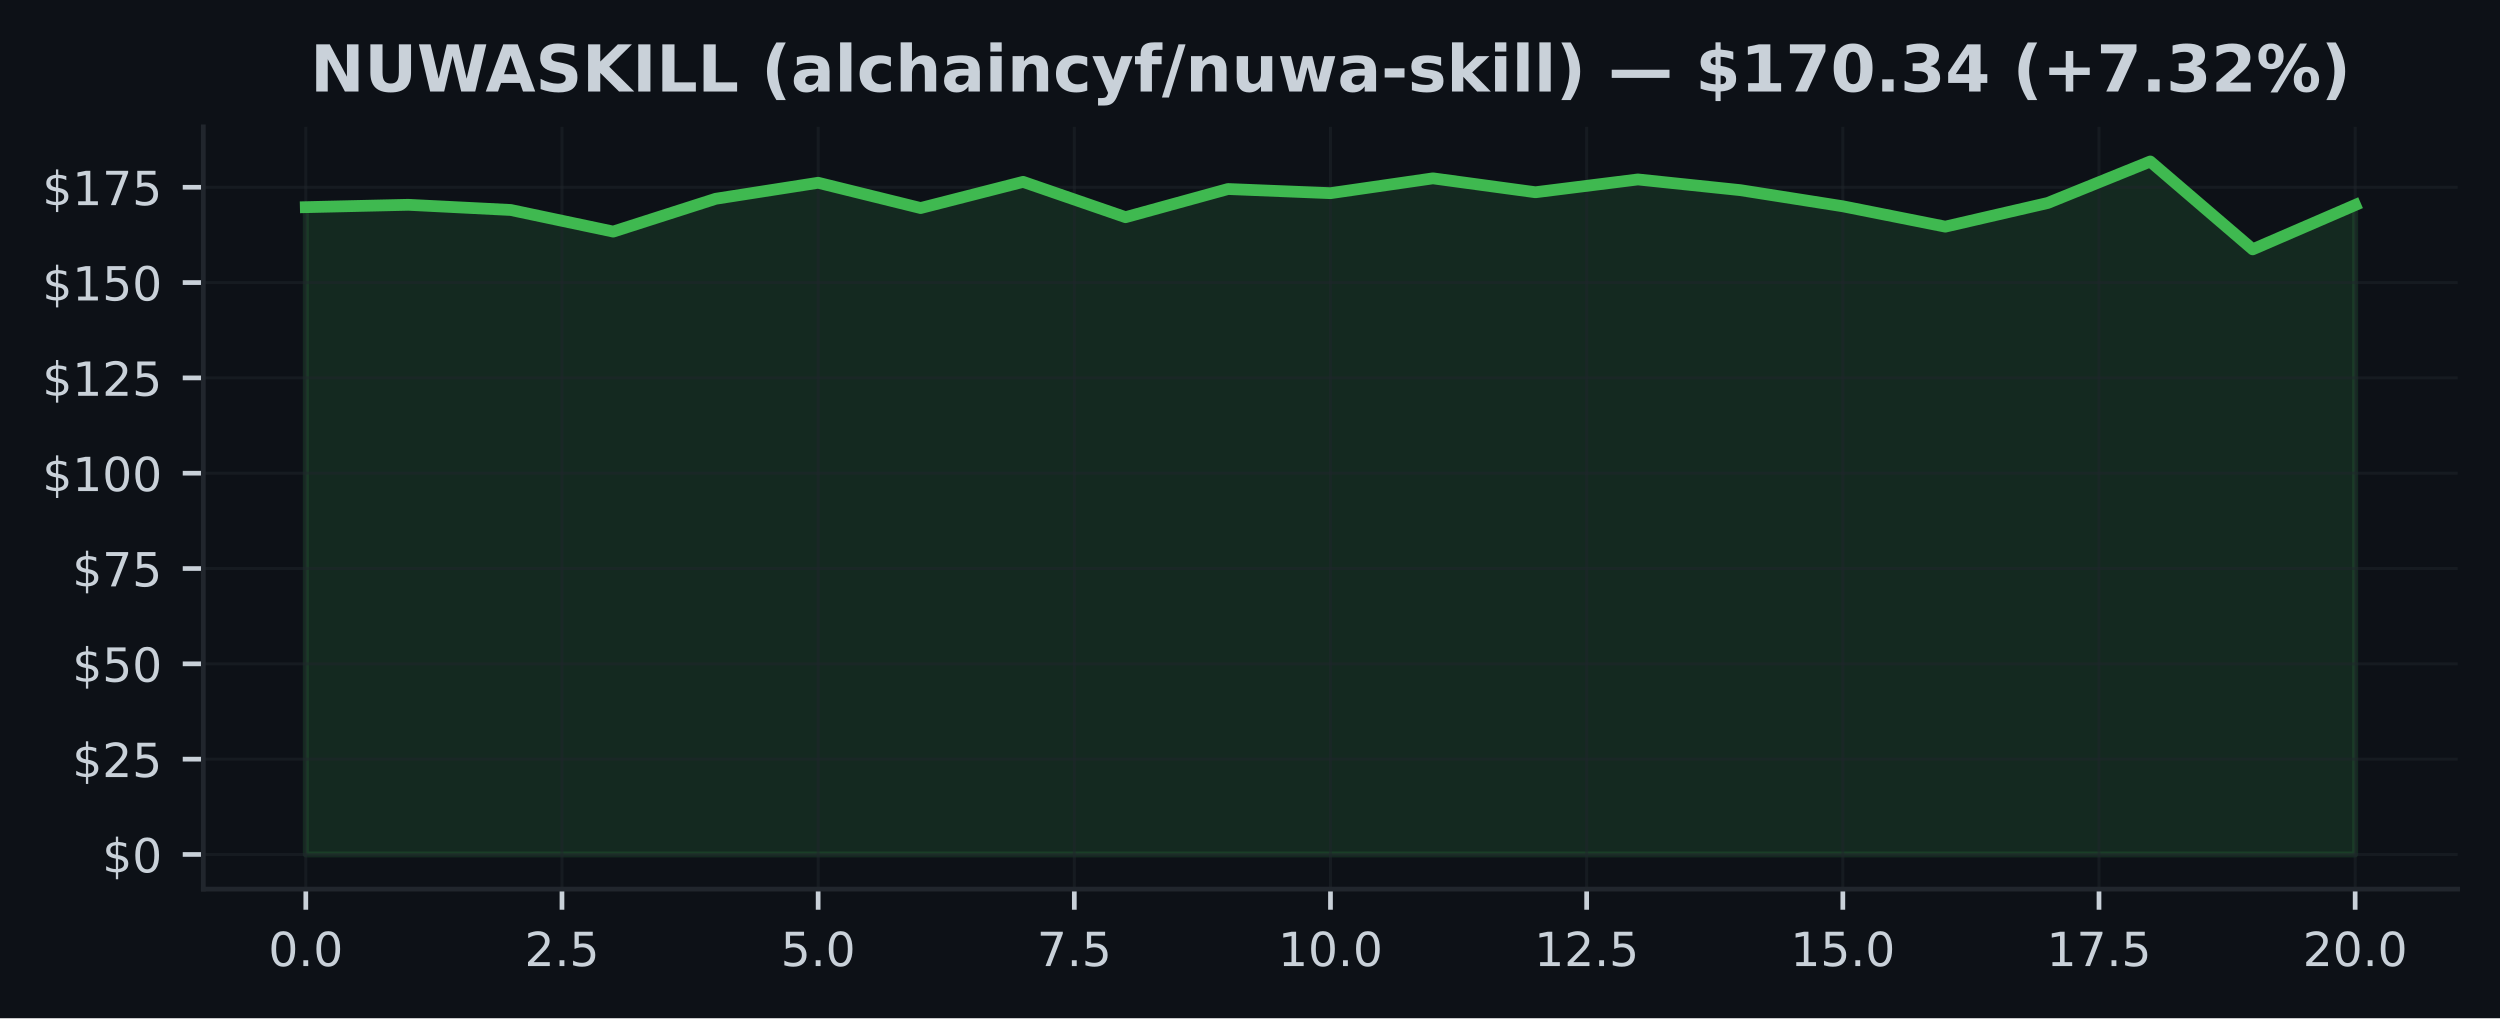
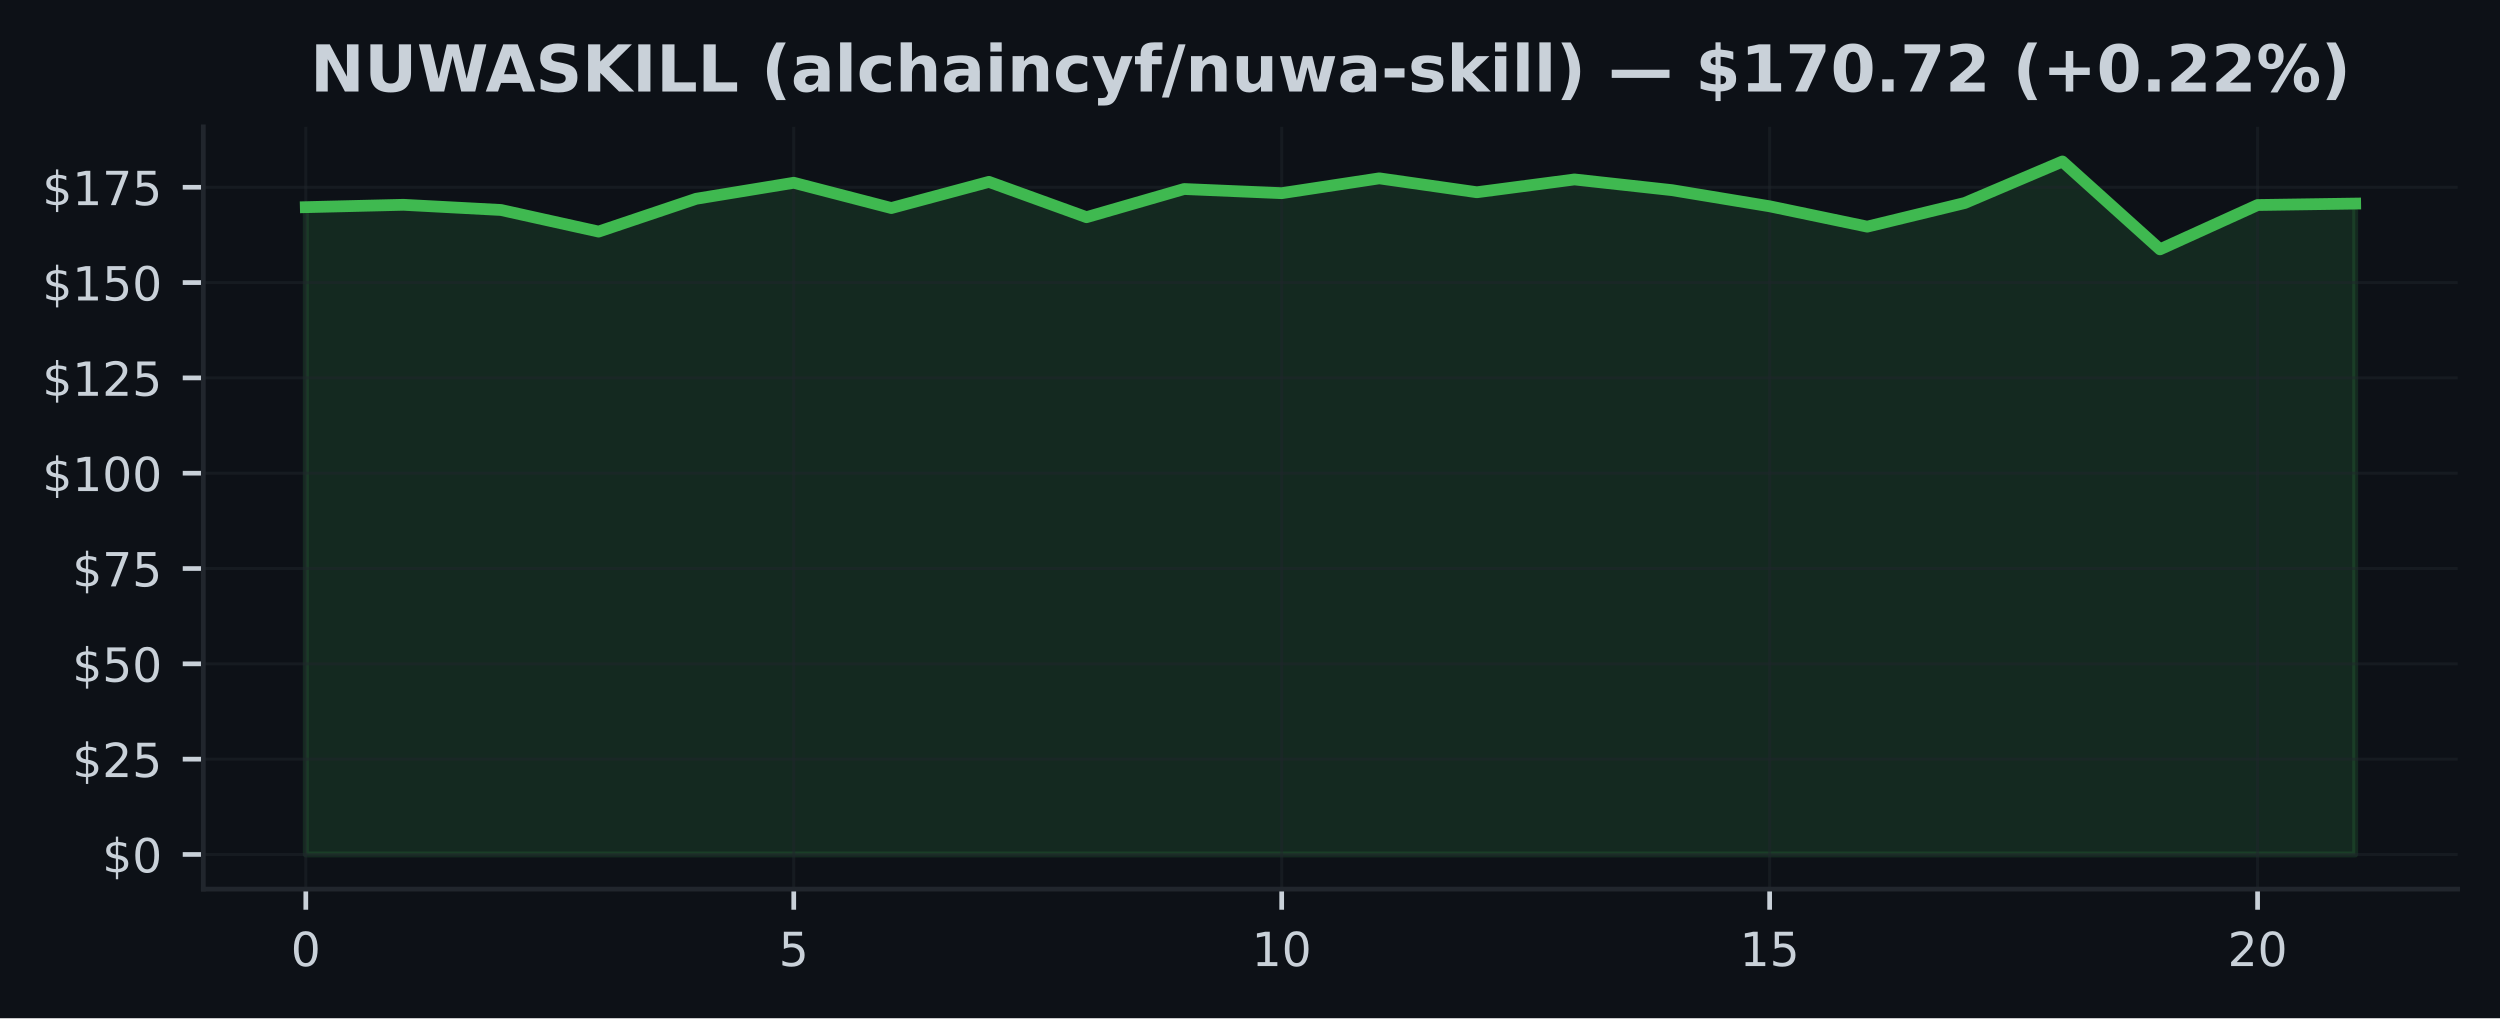
<svg xmlns="http://www.w3.org/2000/svg" xmlns:xlink="http://www.w3.org/1999/xlink" width="424.91pt" height="173.061pt" viewBox="0 0 424.91 173.061" version="1.1">
  <defs>
    <style type="text/css">*{stroke-linejoin: round; stroke-linecap: butt}</style>
  </defs>
  <g id="figure_1">
    <g id="patch_1">
      <path d="M 0 173.061  L 424.91 173.061  L 424.91 0  L 0 0  z " style="fill: #0d1117" />
    </g>
    <g id="axes_1">
      <g id="patch_2">
        <path d="M 34.56 151.118  L 417.71 151.118  L 417.71 21.558  L 34.56 21.558  z " style="fill: #0d1117" />
      </g>
      <g id="FillBetweenPolyCollection_1">
        <defs>
-           <path id="mfe681a4e62" d="M 51.976 -27.832  L 51.976 -137.85  L 69.392 -138.252  L 86.808 -137.371  L 104.224 -133.697  L 121.64 -139.276  L 139.055 -141.998  L 156.471 -137.701  L 173.887 -142.153  L 191.303 -136.146  L 208.719 -140.935  L 226.135 -140.228  L 243.551 -142.749  L 260.967 -140.384  L 278.383 -142.561  L 295.799 -140.74  L 313.215 -137.999  L 330.63 -134.539  L 348.046 -138.563  L 365.462 -145.613  L 382.878 -130.683  L 400.294 -138.213  L 400.294 -27.832  L 400.294 -27.832  L 382.878 -27.832  L 365.462 -27.832  L 348.046 -27.832  L 330.63 -27.832  L 313.215 -27.832  L 295.799 -27.832  L 278.383 -27.832  L 260.967 -27.832  L 243.551 -27.832  L 226.135 -27.832  L 208.719 -27.832  L 191.303 -27.832  L 173.887 -27.832  L 156.471 -27.832  L 139.055 -27.832  L 121.64 -27.832  L 104.224 -27.832  L 86.808 -27.832  L 69.392 -27.832  L 51.976 -27.832  z " style="stroke: #3fb950; stroke-opacity: 0.15" />
+           <path id="m3f42498bc5" d="M 51.976 -27.832  L 51.976 -137.85  L 68.562 -138.252  L 85.149 -137.371  L 101.736 -133.697  L 118.322 -139.276  L 134.909 -141.998  L 151.495 -137.701  L 168.082 -142.153  L 184.669 -136.146  L 201.255 -140.935  L 217.842 -140.228  L 234.428 -142.749  L 251.015 -140.384  L 267.601 -142.561  L 284.188 -140.74  L 300.775 -137.999  L 317.361 -134.539  L 333.948 -138.563  L 350.534 -145.613  L 367.121 -130.683  L 383.708 -138.213  L 400.294 -138.459  L 400.294 -27.832  L 400.294 -27.832  L 383.708 -27.832  L 367.121 -27.832  L 350.534 -27.832  L 333.948 -27.832  L 317.361 -27.832  L 300.775 -27.832  L 284.188 -27.832  L 267.601 -27.832  L 251.015 -27.832  L 234.428 -27.832  L 217.842 -27.832  L 201.255 -27.832  L 184.669 -27.832  L 168.082 -27.832  L 151.495 -27.832  L 134.909 -27.832  L 118.322 -27.832  L 101.736 -27.832  L 85.149 -27.832  L 68.562 -27.832  L 51.976 -27.832  z " style="stroke: #3fb950; stroke-opacity: 0.15" />
        </defs>
-         <g clip-path="url(#p0f823320bb)">
-           <use xlink:href="#mfe681a4e62" x="0" y="173.061" style="fill: #3fb950; fill-opacity: 0.15; stroke: #3fb950; stroke-opacity: 0.15" />
+         <g clip-path="url(#p417430c297)">
+           <use xlink:href="#m3f42498bc5" x="0" y="173.061" style="fill: #3fb950; fill-opacity: 0.15; stroke: #3fb950; stroke-opacity: 0.15" />
        </g>
      </g>
      <g id="matplotlib.axis_1">
        <g id="xtick_1">
          <g id="line2d_1">
-             <path d="M 51.976 151.118  L 51.976 21.558  " clip-path="url(#p0f823320bb)" style="fill: none; stroke: #21262d; stroke-opacity: 0.5; stroke-width: 0.5; stroke-linecap: square" />
+             <path d="M 51.976 151.118  L 51.976 21.558  " clip-path="url(#p417430c297)" style="fill: none; stroke: #21262d; stroke-opacity: 0.5; stroke-width: 0.5; stroke-linecap: square" />
          </g>
          <g id="line2d_2">
            <defs>
-               <path id="m7cbea87f95" d="M 0 0  L 0 3.5  " style="stroke: #c9d1d9; stroke-width: 0.8" />
+               <path id="md07ce20fad" d="M 0 0  L 0 3.5  " style="stroke: #c9d1d9; stroke-width: 0.8" />
            </defs>
            <g>
-               <use xlink:href="#m7cbea87f95" x="51.976" y="151.118" style="fill: #c9d1d9; stroke: #c9d1d9; stroke-width: 0.8" />
+               <use xlink:href="#md07ce20fad" x="51.976" y="151.118" style="fill: #c9d1d9; stroke: #c9d1d9; stroke-width: 0.8" />
            </g>
          </g>
          <g id="text_1">
-             <g style="fill: #c9d1d9" transform="translate(45.61466 164.197) scale(0.08 -0.08)">
+             <g style="fill: #c9d1d9" transform="translate(49.43091 164.197) scale(0.08 -0.08)">
              <defs>
                <path id="DejaVuSans-30" d="M 2034 4250  Q 1547 4250 1301 3770  Q 1056 3291 1056 2328  Q 1056 1369 1301 889  Q 1547 409 2034 409  Q 2525 409 2770 889  Q 3016 1369 3016 2328  Q 3016 3291 2770 3770  Q 2525 4250 2034 4250  z M 2034 4750  Q 2819 4750 3233 4129  Q 3647 3509 3647 2328  Q 3647 1150 3233 529  Q 2819 -91 2034 -91  Q 1250 -91 836 529  Q 422 1150 422 2328  Q 422 3509 836 4129  Q 1250 4750 2034 4750  z " transform="scale(0.015625)" />
-                 <path id="DejaVuSans-2e" d="M 684 794  L 1344 794  L 1344 0  L 684 0  L 684 794  z " transform="scale(0.015625)" />
              </defs>
              <use xlink:href="#DejaVuSans-30" />
-               <use xlink:href="#DejaVuSans-2e" transform="translate(63.62305 0)" />
-               <use xlink:href="#DejaVuSans-30" transform="translate(95.41016 0)" />
            </g>
          </g>
        </g>
        <g id="xtick_2">
          <g id="line2d_3">
-             <path d="M 95.516 151.118  L 95.516 21.558  " clip-path="url(#p0f823320bb)" style="fill: none; stroke: #21262d; stroke-opacity: 0.5; stroke-width: 0.5; stroke-linecap: square" />
+             <path d="M 134.909 151.118  L 134.909 21.558  " clip-path="url(#p417430c297)" style="fill: none; stroke: #21262d; stroke-opacity: 0.5; stroke-width: 0.5; stroke-linecap: square" />
          </g>
          <g id="line2d_4">
            <g>
-               <use xlink:href="#m7cbea87f95" x="95.516" y="151.118" style="fill: #c9d1d9; stroke: #c9d1d9; stroke-width: 0.8" />
+               <use xlink:href="#md07ce20fad" x="134.909" y="151.118" style="fill: #c9d1d9; stroke: #c9d1d9; stroke-width: 0.8" />
            </g>
          </g>
          <g id="text_2">
-             <g style="fill: #c9d1d9" transform="translate(89.15443 164.197) scale(0.08 -0.08)">
-               <defs>
-                 <path id="DejaVuSans-32" d="M 1228 531  L 3431 531  L 3431 0  L 469 0  L 469 531  Q 828 903 1448 1529  Q 2069 2156 2228 2338  Q 2531 2678 2651 2914  Q 2772 3150 2772 3378  Q 2772 3750 2511 3984  Q 2250 4219 1831 4219  Q 1534 4219 1204 4116  Q 875 4013 500 3803  L 500 4441  Q 881 4594 1212 4672  Q 1544 4750 1819 4750  Q 2544 4750 2975 4387  Q 3406 4025 3406 3419  Q 3406 3131 3298 2873  Q 3191 2616 2906 2266  Q 2828 2175 2409 1742  Q 1991 1309 1228 531  z " transform="scale(0.015625)" />
+             <g style="fill: #c9d1d9" transform="translate(132.3638 164.197) scale(0.08 -0.08)">
+               <defs>
                <path id="DejaVuSans-35" d="M 691 4666  L 3169 4666  L 3169 4134  L 1269 4134  L 1269 2991  Q 1406 3038 1543 3061  Q 1681 3084 1819 3084  Q 2600 3084 3056 2656  Q 3513 2228 3513 1497  Q 3513 744 3044 326  Q 2575 -91 1722 -91  Q 1428 -91 1123 -41  Q 819 9 494 109  L 494 744  Q 775 591 1075 516  Q 1375 441 1709 441  Q 2250 441 2565 725  Q 2881 1009 2881 1497  Q 2881 1984 2565 2268  Q 2250 2553 1709 2553  Q 1456 2553 1204 2497  Q 953 2441 691 2322  L 691 4666  z " transform="scale(0.015625)" />
              </defs>
-               <use xlink:href="#DejaVuSans-32" />
-               <use xlink:href="#DejaVuSans-2e" transform="translate(63.62305 0)" />
-               <use xlink:href="#DejaVuSans-35" transform="translate(95.41016 0)" />
+               <use xlink:href="#DejaVuSans-35" />
            </g>
          </g>
        </g>
        <g id="xtick_3">
          <g id="line2d_5">
-             <path d="M 139.055 151.118  L 139.055 21.558  " clip-path="url(#p0f823320bb)" style="fill: none; stroke: #21262d; stroke-opacity: 0.5; stroke-width: 0.5; stroke-linecap: square" />
+             <path d="M 217.842 151.118  L 217.842 21.558  " clip-path="url(#p417430c297)" style="fill: none; stroke: #21262d; stroke-opacity: 0.5; stroke-width: 0.5; stroke-linecap: square" />
          </g>
          <g id="line2d_6">
            <g>
-               <use xlink:href="#m7cbea87f95" x="139.055" y="151.118" style="fill: #c9d1d9; stroke: #c9d1d9; stroke-width: 0.8" />
+               <use xlink:href="#md07ce20fad" x="217.842" y="151.118" style="fill: #c9d1d9; stroke: #c9d1d9; stroke-width: 0.8" />
            </g>
          </g>
          <g id="text_3">
-             <g style="fill: #c9d1d9" transform="translate(132.6942 164.197) scale(0.08 -0.08)">
-               <use xlink:href="#DejaVuSans-35" />
-               <use xlink:href="#DejaVuSans-2e" transform="translate(63.62305 0)" />
-               <use xlink:href="#DejaVuSans-30" transform="translate(95.41016 0)" />
+             <g style="fill: #c9d1d9" transform="translate(212.7517 164.197) scale(0.08 -0.08)">
+               <defs>
+                 <path id="DejaVuSans-31" d="M 794 531  L 1825 531  L 1825 4091  L 703 3866  L 703 4441  L 1819 4666  L 2450 4666  L 2450 531  L 3481 531  L 3481 0  L 794 0  L 794 531  z " transform="scale(0.015625)" />
+               </defs>
+               <use xlink:href="#DejaVuSans-31" />
+               <use xlink:href="#DejaVuSans-30" transform="translate(63.62305 0)" />
            </g>
          </g>
        </g>
        <g id="xtick_4">
          <g id="line2d_7">
-             <path d="M 182.595 151.118  L 182.595 21.558  " clip-path="url(#p0f823320bb)" style="fill: none; stroke: #21262d; stroke-opacity: 0.5; stroke-width: 0.5; stroke-linecap: square" />
+             <path d="M 300.775 151.118  L 300.775 21.558  " clip-path="url(#p417430c297)" style="fill: none; stroke: #21262d; stroke-opacity: 0.5; stroke-width: 0.5; stroke-linecap: square" />
          </g>
          <g id="line2d_8">
            <g>
-               <use xlink:href="#m7cbea87f95" x="182.595" y="151.118" style="fill: #c9d1d9; stroke: #c9d1d9; stroke-width: 0.8" />
+               <use xlink:href="#md07ce20fad" x="300.775" y="151.118" style="fill: #c9d1d9; stroke: #c9d1d9; stroke-width: 0.8" />
            </g>
          </g>
          <g id="text_4">
-             <g style="fill: #c9d1d9" transform="translate(176.234 164.197) scale(0.08 -0.08)">
-               <defs>
-                 <path id="DejaVuSans-37" d="M 525 4666  L 3525 4666  L 3525 4397  L 1831 0  L 1172 0  L 2766 4134  L 525 4134  L 525 4666  z " transform="scale(0.015625)" />
-               </defs>
-               <use xlink:href="#DejaVuSans-37" />
-               <use xlink:href="#DejaVuSans-2e" transform="translate(63.62305 0)" />
-               <use xlink:href="#DejaVuSans-35" transform="translate(95.41016 0)" />
+             <g style="fill: #c9d1d9" transform="translate(295.6846 164.197) scale(0.08 -0.08)">
+               <use xlink:href="#DejaVuSans-31" />
+               <use xlink:href="#DejaVuSans-35" transform="translate(63.62305 0)" />
            </g>
          </g>
        </g>
        <g id="xtick_5">
          <g id="line2d_9">
-             <path d="M 226.135 151.118  L 226.135 21.558  " clip-path="url(#p0f823320bb)" style="fill: none; stroke: #21262d; stroke-opacity: 0.5; stroke-width: 0.5; stroke-linecap: square" />
+             <path d="M 383.708 151.118  L 383.708 21.558  " clip-path="url(#p417430c297)" style="fill: none; stroke: #21262d; stroke-opacity: 0.5; stroke-width: 0.5; stroke-linecap: square" />
          </g>
          <g id="line2d_10">
            <g>
-               <use xlink:href="#m7cbea87f95" x="226.135" y="151.118" style="fill: #c9d1d9; stroke: #c9d1d9; stroke-width: 0.8" />
+               <use xlink:href="#md07ce20fad" x="383.708" y="151.118" style="fill: #c9d1d9; stroke: #c9d1d9; stroke-width: 0.8" />
            </g>
          </g>
          <g id="text_5">
-             <g style="fill: #c9d1d9" transform="translate(217.2287 164.197) scale(0.08 -0.08)">
-               <defs>
-                 <path id="DejaVuSans-31" d="M 794 531  L 1825 531  L 1825 4091  L 703 3866  L 703 4441  L 1819 4666  L 2450 4666  L 2450 531  L 3481 531  L 3481 0  L 794 0  L 794 531  z " transform="scale(0.015625)" />
-               </defs>
-               <use xlink:href="#DejaVuSans-31" />
-               <use xlink:href="#DejaVuSans-30" transform="translate(63.62305 0)" />
-               <use xlink:href="#DejaVuSans-2e" transform="translate(127.2461 0)" />
-               <use xlink:href="#DejaVuSans-30" transform="translate(159.0332 0)" />
-             </g>
-           </g>
-         </g>
-         <g id="xtick_6">
-           <g id="line2d_11">
-             <path d="M 269.675 151.118  L 269.675 21.558  " clip-path="url(#p0f823320bb)" style="fill: none; stroke: #21262d; stroke-opacity: 0.5; stroke-width: 0.5; stroke-linecap: square" />
-           </g>
-           <g id="line2d_12">
-             <g>
-               <use xlink:href="#m7cbea87f95" x="269.675" y="151.118" style="fill: #c9d1d9; stroke: #c9d1d9; stroke-width: 0.8" />
-             </g>
-           </g>
-           <g id="text_6">
-             <g style="fill: #c9d1d9" transform="translate(260.7685 164.197) scale(0.08 -0.08)">
-               <use xlink:href="#DejaVuSans-31" />
-               <use xlink:href="#DejaVuSans-32" transform="translate(63.62305 0)" />
-               <use xlink:href="#DejaVuSans-2e" transform="translate(127.2461 0)" />
-               <use xlink:href="#DejaVuSans-35" transform="translate(159.0332 0)" />
-             </g>
-           </g>
-         </g>
-         <g id="xtick_7">
-           <g id="line2d_13">
-             <path d="M 313.215 151.118  L 313.215 21.558  " clip-path="url(#p0f823320bb)" style="fill: none; stroke: #21262d; stroke-opacity: 0.5; stroke-width: 0.5; stroke-linecap: square" />
-           </g>
-           <g id="line2d_14">
-             <g>
-               <use xlink:href="#m7cbea87f95" x="313.215" y="151.118" style="fill: #c9d1d9; stroke: #c9d1d9; stroke-width: 0.8" />
-             </g>
-           </g>
-           <g id="text_7">
-             <g style="fill: #c9d1d9" transform="translate(304.3083 164.197) scale(0.08 -0.08)">
-               <use xlink:href="#DejaVuSans-31" />
-               <use xlink:href="#DejaVuSans-35" transform="translate(63.62305 0)" />
-               <use xlink:href="#DejaVuSans-2e" transform="translate(127.2461 0)" />
-               <use xlink:href="#DejaVuSans-30" transform="translate(159.0332 0)" />
-             </g>
-           </g>
-         </g>
-         <g id="xtick_8">
-           <g id="line2d_15">
-             <path d="M 356.754 151.118  L 356.754 21.558  " clip-path="url(#p0f823320bb)" style="fill: none; stroke: #21262d; stroke-opacity: 0.5; stroke-width: 0.5; stroke-linecap: square" />
-           </g>
-           <g id="line2d_16">
-             <g>
-               <use xlink:href="#m7cbea87f95" x="356.754" y="151.118" style="fill: #c9d1d9; stroke: #c9d1d9; stroke-width: 0.8" />
-             </g>
-           </g>
-           <g id="text_8">
-             <g style="fill: #c9d1d9" transform="translate(347.8481 164.197) scale(0.08 -0.08)">
-               <use xlink:href="#DejaVuSans-31" />
-               <use xlink:href="#DejaVuSans-37" transform="translate(63.62305 0)" />
-               <use xlink:href="#DejaVuSans-2e" transform="translate(127.2461 0)" />
-               <use xlink:href="#DejaVuSans-35" transform="translate(159.0332 0)" />
-             </g>
-           </g>
-         </g>
-         <g id="xtick_9">
-           <g id="line2d_17">
-             <path d="M 400.294 151.118  L 400.294 21.558  " clip-path="url(#p0f823320bb)" style="fill: none; stroke: #21262d; stroke-opacity: 0.5; stroke-width: 0.5; stroke-linecap: square" />
-           </g>
-           <g id="line2d_18">
-             <g>
-               <use xlink:href="#m7cbea87f95" x="400.294" y="151.118" style="fill: #c9d1d9; stroke: #c9d1d9; stroke-width: 0.8" />
-             </g>
-           </g>
-           <g id="text_9">
-             <g style="fill: #c9d1d9" transform="translate(391.3878 164.197) scale(0.08 -0.08)">
+             <g style="fill: #c9d1d9" transform="translate(378.6175 164.197) scale(0.08 -0.08)">
+               <defs>
+                 <path id="DejaVuSans-32" d="M 1228 531  L 3431 531  L 3431 0  L 469 0  L 469 531  Q 828 903 1448 1529  Q 2069 2156 2228 2338  Q 2531 2678 2651 2914  Q 2772 3150 2772 3378  Q 2772 3750 2511 3984  Q 2250 4219 1831 4219  Q 1534 4219 1204 4116  Q 875 4013 500 3803  L 500 4441  Q 881 4594 1212 4672  Q 1544 4750 1819 4750  Q 2544 4750 2975 4387  Q 3406 4025 3406 3419  Q 3406 3131 3298 2873  Q 3191 2616 2906 2266  Q 2828 2175 2409 1742  Q 1991 1309 1228 531  z " transform="scale(0.015625)" />
+               </defs>
              <use xlink:href="#DejaVuSans-32" />
              <use xlink:href="#DejaVuSans-30" transform="translate(63.62305 0)" />
-               <use xlink:href="#DejaVuSans-2e" transform="translate(127.2461 0)" />
-               <use xlink:href="#DejaVuSans-30" transform="translate(159.0332 0)" />
            </g>
          </g>
        </g>
      </g>
      <g id="matplotlib.axis_2">
        <g id="ytick_1">
-           <g id="line2d_19">
-             <path d="M 34.56 145.229  L 417.71 145.229  " clip-path="url(#p0f823320bb)" style="fill: none; stroke: #21262d; stroke-opacity: 0.5; stroke-width: 0.5; stroke-linecap: square" />
-           </g>
-           <g id="line2d_20">
+           <g id="line2d_11">
+             <path d="M 34.56 145.229  L 417.71 145.229  " clip-path="url(#p417430c297)" style="fill: none; stroke: #21262d; stroke-opacity: 0.5; stroke-width: 0.5; stroke-linecap: square" />
+           </g>
+           <g id="line2d_12">
            <defs>
-               <path id="md1f5fe975a" d="M 0 0  L -3.5 0  " style="stroke: #c9d1d9; stroke-width: 0.8" />
+               <path id="mdc431d2cb6" d="M 0 0  L -3.5 0  " style="stroke: #c9d1d9; stroke-width: 0.8" />
            </defs>
            <g>
-               <use xlink:href="#md1f5fe975a" x="34.56" y="145.229" style="fill: #c9d1d9; stroke: #c9d1d9; stroke-width: 0.8" />
-             </g>
-           </g>
-           <g id="text_10">
+               <use xlink:href="#mdc431d2cb6" x="34.56" y="145.229" style="fill: #c9d1d9; stroke: #c9d1d9; stroke-width: 0.8" />
+             </g>
+           </g>
+           <g id="text_6">
            <g style="fill: #c9d1d9" transform="translate(17.38 148.2686) scale(0.08 -0.08)">
              <defs>
                <path id="DejaVuSans-24" d="M 2163 -941  L 1850 -941  L 1847 0  Q 1519 6 1191 76  Q 863 147 531 288  L 531 850  Q 850 650 1176 548  Q 1503 447 1850 444  L 1850 1869  Q 1159 1981 845 2250  Q 531 2519 531 2988  Q 531 3497 872 3790  Q 1213 4084 1850 4128  L 1850 4863  L 2163 4863  L 2163 4138  Q 2453 4125 2725 4076  Q 2997 4028 3256 3944  L 3256 3397  Q 2997 3528 2723 3600  Q 2450 3672 2163 3684  L 2163 2350  Q 2872 2241 3206 1959  Q 3541 1678 3541 1191  Q 3541 663 3186 358  Q 2831 53 2163 6  L 2163 -941  z M 1850 2406  L 1850 3688  Q 1488 3647 1297 3481  Q 1106 3316 1106 3041  Q 1106 2772 1282 2622  Q 1459 2472 1850 2406  z M 2163 1806  L 2163 453  Q 2559 506 2761 678  Q 2963 850 2963 1131  Q 2963 1406 2770 1568  Q 2578 1731 2163 1806  z " transform="scale(0.015625)" />
              </defs>
              <use xlink:href="#DejaVuSans-24" />
              <use xlink:href="#DejaVuSans-30" transform="translate(63.62305 0)" />
            </g>
          </g>
        </g>
        <g id="ytick_2">
-           <g id="line2d_21">
-             <path d="M 34.56 129.029  L 417.71 129.029  " clip-path="url(#p0f823320bb)" style="fill: none; stroke: #21262d; stroke-opacity: 0.5; stroke-width: 0.5; stroke-linecap: square" />
-           </g>
-           <g id="line2d_22">
-             <g>
-               <use xlink:href="#md1f5fe975a" x="34.56" y="129.029" style="fill: #c9d1d9; stroke: #c9d1d9; stroke-width: 0.8" />
-             </g>
-           </g>
-           <g id="text_11">
+           <g id="line2d_13">
+             <path d="M 34.56 129.029  L 417.71 129.029  " clip-path="url(#p417430c297)" style="fill: none; stroke: #21262d; stroke-opacity: 0.5; stroke-width: 0.5; stroke-linecap: square" />
+           </g>
+           <g id="line2d_14">
+             <g>
+               <use xlink:href="#mdc431d2cb6" x="34.56" y="129.029" style="fill: #c9d1d9; stroke: #c9d1d9; stroke-width: 0.8" />
+             </g>
+           </g>
+           <g id="text_7">
            <g style="fill: #c9d1d9" transform="translate(12.29 132.0684) scale(0.08 -0.08)">
              <use xlink:href="#DejaVuSans-24" />
              <use xlink:href="#DejaVuSans-32" transform="translate(63.62305 0)" />
              <use xlink:href="#DejaVuSans-35" transform="translate(127.2461 0)" />
            </g>
          </g>
        </g>
        <g id="ytick_3">
-           <g id="line2d_23">
-             <path d="M 34.56 112.829  L 417.71 112.829  " clip-path="url(#p0f823320bb)" style="fill: none; stroke: #21262d; stroke-opacity: 0.5; stroke-width: 0.5; stroke-linecap: square" />
-           </g>
-           <g id="line2d_24">
-             <g>
-               <use xlink:href="#md1f5fe975a" x="34.56" y="112.829" style="fill: #c9d1d9; stroke: #c9d1d9; stroke-width: 0.8" />
-             </g>
-           </g>
-           <g id="text_12">
+           <g id="line2d_15">
+             <path d="M 34.56 112.829  L 417.71 112.829  " clip-path="url(#p417430c297)" style="fill: none; stroke: #21262d; stroke-opacity: 0.5; stroke-width: 0.5; stroke-linecap: square" />
+           </g>
+           <g id="line2d_16">
+             <g>
+               <use xlink:href="#mdc431d2cb6" x="34.56" y="112.829" style="fill: #c9d1d9; stroke: #c9d1d9; stroke-width: 0.8" />
+             </g>
+           </g>
+           <g id="text_8">
            <g style="fill: #c9d1d9" transform="translate(12.29 115.8682) scale(0.08 -0.08)">
              <use xlink:href="#DejaVuSans-24" />
              <use xlink:href="#DejaVuSans-35" transform="translate(63.62305 0)" />
              <use xlink:href="#DejaVuSans-30" transform="translate(127.2461 0)" />
            </g>
          </g>
        </g>
        <g id="ytick_4">
-           <g id="line2d_25">
-             <path d="M 34.56 96.629  L 417.71 96.629  " clip-path="url(#p0f823320bb)" style="fill: none; stroke: #21262d; stroke-opacity: 0.5; stroke-width: 0.5; stroke-linecap: square" />
-           </g>
-           <g id="line2d_26">
-             <g>
-               <use xlink:href="#md1f5fe975a" x="34.56" y="96.629" style="fill: #c9d1d9; stroke: #c9d1d9; stroke-width: 0.8" />
-             </g>
-           </g>
-           <g id="text_13">
+           <g id="line2d_17">
+             <path d="M 34.56 96.629  L 417.71 96.629  " clip-path="url(#p417430c297)" style="fill: none; stroke: #21262d; stroke-opacity: 0.5; stroke-width: 0.5; stroke-linecap: square" />
+           </g>
+           <g id="line2d_18">
+             <g>
+               <use xlink:href="#mdc431d2cb6" x="34.56" y="96.629" style="fill: #c9d1d9; stroke: #c9d1d9; stroke-width: 0.8" />
+             </g>
+           </g>
+           <g id="text_9">
            <g style="fill: #c9d1d9" transform="translate(12.29 99.66801) scale(0.08 -0.08)">
+               <defs>
+                 <path id="DejaVuSans-37" d="M 525 4666  L 3525 4666  L 3525 4397  L 1831 0  L 1172 0  L 2766 4134  L 525 4134  L 525 4666  z " transform="scale(0.015625)" />
+               </defs>
              <use xlink:href="#DejaVuSans-24" />
              <use xlink:href="#DejaVuSans-37" transform="translate(63.62305 0)" />
              <use xlink:href="#DejaVuSans-35" transform="translate(127.2461 0)" />
            </g>
          </g>
        </g>
        <g id="ytick_5">
-           <g id="line2d_27">
-             <path d="M 34.56 80.428  L 417.71 80.428  " clip-path="url(#p0f823320bb)" style="fill: none; stroke: #21262d; stroke-opacity: 0.5; stroke-width: 0.5; stroke-linecap: square" />
-           </g>
-           <g id="line2d_28">
-             <g>
-               <use xlink:href="#md1f5fe975a" x="34.56" y="80.428" style="fill: #c9d1d9; stroke: #c9d1d9; stroke-width: 0.8" />
-             </g>
-           </g>
-           <g id="text_14">
+           <g id="line2d_19">
+             <path d="M 34.56 80.428  L 417.71 80.428  " clip-path="url(#p417430c297)" style="fill: none; stroke: #21262d; stroke-opacity: 0.5; stroke-width: 0.5; stroke-linecap: square" />
+           </g>
+           <g id="line2d_20">
+             <g>
+               <use xlink:href="#mdc431d2cb6" x="34.56" y="80.428" style="fill: #c9d1d9; stroke: #c9d1d9; stroke-width: 0.8" />
+             </g>
+           </g>
+           <g id="text_10">
            <g style="fill: #c9d1d9" transform="translate(7.2 83.46783) scale(0.08 -0.08)">
              <use xlink:href="#DejaVuSans-24" />
              <use xlink:href="#DejaVuSans-31" transform="translate(63.62305 0)" />
              <use xlink:href="#DejaVuSans-30" transform="translate(127.2461 0)" />
              <use xlink:href="#DejaVuSans-30" transform="translate(190.8691 0)" />
            </g>
          </g>
        </g>
        <g id="ytick_6">
-           <g id="line2d_29">
-             <path d="M 34.56 64.228  L 417.71 64.228  " clip-path="url(#p0f823320bb)" style="fill: none; stroke: #21262d; stroke-opacity: 0.5; stroke-width: 0.5; stroke-linecap: square" />
-           </g>
-           <g id="line2d_30">
-             <g>
-               <use xlink:href="#md1f5fe975a" x="34.56" y="64.228" style="fill: #c9d1d9; stroke: #c9d1d9; stroke-width: 0.8" />
-             </g>
-           </g>
-           <g id="text_15">
+           <g id="line2d_21">
+             <path d="M 34.56 64.228  L 417.71 64.228  " clip-path="url(#p417430c297)" style="fill: none; stroke: #21262d; stroke-opacity: 0.5; stroke-width: 0.5; stroke-linecap: square" />
+           </g>
+           <g id="line2d_22">
+             <g>
+               <use xlink:href="#mdc431d2cb6" x="34.56" y="64.228" style="fill: #c9d1d9; stroke: #c9d1d9; stroke-width: 0.8" />
+             </g>
+           </g>
+           <g id="text_11">
            <g style="fill: #c9d1d9" transform="translate(7.2 67.26765) scale(0.08 -0.08)">
              <use xlink:href="#DejaVuSans-24" />
              <use xlink:href="#DejaVuSans-31" transform="translate(63.62305 0)" />
              <use xlink:href="#DejaVuSans-32" transform="translate(127.2461 0)" />
              <use xlink:href="#DejaVuSans-35" transform="translate(190.8691 0)" />
            </g>
          </g>
        </g>
        <g id="ytick_7">
-           <g id="line2d_31">
-             <path d="M 34.56 48.028  L 417.71 48.028  " clip-path="url(#p0f823320bb)" style="fill: none; stroke: #21262d; stroke-opacity: 0.5; stroke-width: 0.5; stroke-linecap: square" />
-           </g>
-           <g id="line2d_32">
-             <g>
-               <use xlink:href="#md1f5fe975a" x="34.56" y="48.028" style="fill: #c9d1d9; stroke: #c9d1d9; stroke-width: 0.8" />
-             </g>
-           </g>
-           <g id="text_16">
+           <g id="line2d_23">
+             <path d="M 34.56 48.028  L 417.71 48.028  " clip-path="url(#p417430c297)" style="fill: none; stroke: #21262d; stroke-opacity: 0.5; stroke-width: 0.5; stroke-linecap: square" />
+           </g>
+           <g id="line2d_24">
+             <g>
+               <use xlink:href="#mdc431d2cb6" x="34.56" y="48.028" style="fill: #c9d1d9; stroke: #c9d1d9; stroke-width: 0.8" />
+             </g>
+           </g>
+           <g id="text_12">
            <g style="fill: #c9d1d9" transform="translate(7.2 51.06746) scale(0.08 -0.08)">
              <use xlink:href="#DejaVuSans-24" />
              <use xlink:href="#DejaVuSans-31" transform="translate(63.62305 0)" />
              <use xlink:href="#DejaVuSans-35" transform="translate(127.2461 0)" />
              <use xlink:href="#DejaVuSans-30" transform="translate(190.8691 0)" />
            </g>
          </g>
        </g>
        <g id="ytick_8">
-           <g id="line2d_33">
-             <path d="M 34.56 31.828  L 417.71 31.828  " clip-path="url(#p0f823320bb)" style="fill: none; stroke: #21262d; stroke-opacity: 0.5; stroke-width: 0.5; stroke-linecap: square" />
-           </g>
-           <g id="line2d_34">
-             <g>
-               <use xlink:href="#md1f5fe975a" x="34.56" y="31.828" style="fill: #c9d1d9; stroke: #c9d1d9; stroke-width: 0.8" />
-             </g>
-           </g>
-           <g id="text_17">
+           <g id="line2d_25">
+             <path d="M 34.56 31.828  L 417.71 31.828  " clip-path="url(#p417430c297)" style="fill: none; stroke: #21262d; stroke-opacity: 0.5; stroke-width: 0.5; stroke-linecap: square" />
+           </g>
+           <g id="line2d_26">
+             <g>
+               <use xlink:href="#mdc431d2cb6" x="34.56" y="31.828" style="fill: #c9d1d9; stroke: #c9d1d9; stroke-width: 0.8" />
+             </g>
+           </g>
+           <g id="text_13">
            <g style="fill: #c9d1d9" transform="translate(7.2 34.86728) scale(0.08 -0.08)">
              <use xlink:href="#DejaVuSans-24" />
              <use xlink:href="#DejaVuSans-31" transform="translate(63.62305 0)" />
              <use xlink:href="#DejaVuSans-37" transform="translate(127.2461 0)" />
              <use xlink:href="#DejaVuSans-35" transform="translate(190.8691 0)" />
            </g>
          </g>
        </g>
      </g>
-       <g id="line2d_35">
-         <path d="M 51.976 35.211  L 69.392 34.809  L 86.808 35.69  L 104.224 39.364  L 121.64 33.785  L 139.055 31.063  L 156.471 35.36  L 173.887 30.908  L 191.303 36.915  L 208.719 32.126  L 226.135 32.832  L 243.551 30.312  L 260.967 32.677  L 278.383 30.499  L 295.799 32.32  L 313.215 35.061  L 330.63 38.522  L 348.046 34.498  L 365.462 27.447  L 382.878 42.377  L 400.294 34.848  " clip-path="url(#p0f823320bb)" style="fill: none; stroke: #3fb950; stroke-width: 2; stroke-linecap: square" />
+       <g id="line2d_27">
+         <path d="M 51.976 35.211  L 68.562 34.809  L 85.149 35.69  L 101.736 39.364  L 118.322 33.785  L 134.909 31.063  L 151.495 35.36  L 168.082 30.908  L 184.669 36.915  L 201.255 32.126  L 217.842 32.832  L 234.428 30.312  L 251.015 32.677  L 267.601 30.499  L 284.188 32.32  L 300.775 35.061  L 317.361 38.522  L 333.948 34.498  L 350.534 27.447  L 367.121 42.377  L 383.708 34.848  L 400.294 34.601  " clip-path="url(#p417430c297)" style="fill: none; stroke: #3fb950; stroke-width: 2; stroke-linecap: square" />
      </g>
      <g id="patch_3">
        <path d="M 34.56 151.118  L 34.56 21.558  " style="fill: none; stroke: #21262d; stroke-width: 0.8; stroke-linejoin: miter; stroke-linecap: square" />
      </g>
      <g id="patch_4">
        <path d="M 34.56 151.118  L 417.71 151.118  " style="fill: none; stroke: #21262d; stroke-width: 0.8; stroke-linejoin: miter; stroke-linecap: square" />
      </g>
-       <g id="text_18">
+       <g id="text_14">
        <g style="fill: #c9d1d9" transform="translate(52.73375 15.55828) scale(0.11 -0.11)">
          <defs>
            <path id="DejaVuSans-Bold-4e" d="M 588 4666  L 1931 4666  L 3628 1466  L 3628 4666  L 4769 4666  L 4769 0  L 3425 0  L 1728 3200  L 1728 0  L 588 0  L 588 4666  z " transform="scale(0.015625)" />
            <path id="DejaVuSans-Bold-55" d="M 588 4666  L 1791 4666  L 1791 1869  Q 1791 1291 1980 1042  Q 2169 794 2597 794  Q 3028 794 3217 1042  Q 3406 1291 3406 1869  L 3406 4666  L 4609 4666  L 4609 1869  Q 4609 878 4112 393  Q 3616 -91 2597 -91  Q 1581 -91 1084 393  Q 588 878 588 1869  L 588 4666  z " transform="scale(0.015625)" />
            <path id="DejaVuSans-Bold-57" d="M 191 4666  L 1344 4666  L 2150 1275  L 2950 4666  L 4109 4666  L 4909 1275  L 5716 4666  L 6859 4666  L 5759 0  L 4372 0  L 3525 3547  L 2688 0  L 1300 0  L 191 4666  z " transform="scale(0.015625)" />
            <path id="DejaVuSans-Bold-41" d="M 3419 850  L 1538 850  L 1241 0  L 31 0  L 1759 4666  L 3194 4666  L 4922 0  L 3713 0  L 3419 850  z M 1838 1716  L 3116 1716  L 2478 3572  L 1838 1716  z " transform="scale(0.015625)" />
            <path id="DejaVuSans-Bold-53" d="M 3834 4519  L 3834 3531  Q 3450 3703 3084 3790  Q 2719 3878 2394 3878  Q 1963 3878 1756 3759  Q 1550 3641 1550 3391  Q 1550 3203 1689 3098  Q 1828 2994 2194 2919  L 2706 2816  Q 3484 2659 3812 2340  Q 4141 2022 4141 1434  Q 4141 663 3683 286  Q 3225 -91 2284 -91  Q 1841 -91 1394 -6  Q 947 78 500 244  L 500 1259  Q 947 1022 1364 901  Q 1781 781 2169 781  Q 2563 781 2772 912  Q 2981 1044 2981 1288  Q 2981 1506 2839 1625  Q 2697 1744 2272 1838  L 1806 1941  Q 1106 2091 782 2419  Q 459 2747 459 3303  Q 459 4000 909 4375  Q 1359 4750 2203 4750  Q 2588 4750 2994 4692  Q 3400 4634 3834 4519  z " transform="scale(0.015625)" />
            <path id="DejaVuSans-Bold-4b" d="M 588 4666  L 1791 4666  L 1791 2963  L 3525 4666  L 4922 4666  L 2675 2456  L 5153 0  L 3647 0  L 1791 1838  L 1791 0  L 588 0  L 588 4666  z " transform="scale(0.015625)" />
            <path id="DejaVuSans-Bold-49" d="M 588 4666  L 1791 4666  L 1791 0  L 588 0  L 588 4666  z " transform="scale(0.015625)" />
            <path id="DejaVuSans-Bold-4c" d="M 588 4666  L 1791 4666  L 1791 909  L 3903 909  L 3903 0  L 588 0  L 588 4666  z " transform="scale(0.015625)" />
            <path id="DejaVuSans-Bold-20" transform="scale(0.015625)" />
            <path id="DejaVuSans-Bold-28" d="M 2413 -844  L 1484 -844  Q 1006 -72 778 623  Q 550 1319 550 2003  Q 550 2688 779 3389  Q 1009 4091 1484 4856  L 2413 4856  Q 2013 4116 1813 3408  Q 1613 2700 1613 2009  Q 1613 1319 1811 609  Q 2009 -100 2413 -844  z " transform="scale(0.015625)" />
            <path id="DejaVuSans-Bold-61" d="M 2106 1575  Q 1756 1575 1579 1456  Q 1403 1338 1403 1106  Q 1403 894 1545 773  Q 1688 653 1941 653  Q 2256 653 2472 879  Q 2688 1106 2688 1447  L 2688 1575  L 2106 1575  z M 3816 1997  L 3816 0  L 2688 0  L 2688 519  Q 2463 200 2181 54  Q 1900 -91 1497 -91  Q 953 -91 614 226  Q 275 544 275 1050  Q 275 1666 698 1953  Q 1122 2241 2028 2241  L 2688 2241  L 2688 2328  Q 2688 2594 2478 2717  Q 2269 2841 1825 2841  Q 1466 2841 1156 2769  Q 847 2697 581 2553  L 581 3406  Q 941 3494 1303 3539  Q 1666 3584 2028 3584  Q 2975 3584 3395 3211  Q 3816 2838 3816 1997  z " transform="scale(0.015625)" />
            <path id="DejaVuSans-Bold-6c" d="M 538 4863  L 1656 4863  L 1656 0  L 538 0  L 538 4863  z " transform="scale(0.015625)" />
            <path id="DejaVuSans-Bold-63" d="M 3366 3391  L 3366 2478  Q 3138 2634 2908 2709  Q 2678 2784 2431 2784  Q 1963 2784 1702 2511  Q 1441 2238 1441 1747  Q 1441 1256 1702 982  Q 1963 709 2431 709  Q 2694 709 2930 787  Q 3166 866 3366 1019  L 3366 103  Q 3103 6 2833 -42  Q 2563 -91 2291 -91  Q 1344 -91 809 395  Q 275 881 275 1747  Q 275 2613 809 3098  Q 1344 3584 2291 3584  Q 2566 3584 2833 3536  Q 3100 3488 3366 3391  z " transform="scale(0.015625)" />
            <path id="DejaVuSans-Bold-68" d="M 4056 2131  L 4056 0  L 2931 0  L 2931 347  L 2931 1625  Q 2931 2084 2911 2256  Q 2891 2428 2841 2509  Q 2775 2619 2662 2680  Q 2550 2741 2406 2741  Q 2056 2741 1856 2470  Q 1656 2200 1656 1722  L 1656 0  L 538 0  L 538 4863  L 1656 4863  L 1656 2988  Q 1909 3294 2193 3439  Q 2478 3584 2822 3584  Q 3428 3584 3742 3212  Q 4056 2841 4056 2131  z " transform="scale(0.015625)" />
            <path id="DejaVuSans-Bold-69" d="M 538 3500  L 1656 3500  L 1656 0  L 538 0  L 538 3500  z M 538 4863  L 1656 4863  L 1656 3950  L 538 3950  L 538 4863  z " transform="scale(0.015625)" />
            <path id="DejaVuSans-Bold-6e" d="M 4056 2131  L 4056 0  L 2931 0  L 2931 347  L 2931 1631  Q 2931 2084 2911 2256  Q 2891 2428 2841 2509  Q 2775 2619 2662 2680  Q 2550 2741 2406 2741  Q 2056 2741 1856 2470  Q 1656 2200 1656 1722  L 1656 0  L 538 0  L 538 3500  L 1656 3500  L 1656 2988  Q 1909 3294 2193 3439  Q 2478 3584 2822 3584  Q 3428 3584 3742 3212  Q 4056 2841 4056 2131  z " transform="scale(0.015625)" />
            <path id="DejaVuSans-Bold-79" d="M 78 3500  L 1197 3500  L 2138 1125  L 2938 3500  L 4056 3500  L 2584 -331  Q 2363 -916 2067 -1148  Q 1772 -1381 1288 -1381  L 641 -1381  L 641 -647  L 991 -647  Q 1275 -647 1404 -556  Q 1534 -466 1606 -231  L 1638 -134  L 78 3500  z " transform="scale(0.015625)" />
            <path id="DejaVuSans-Bold-66" d="M 2841 4863  L 2841 4128  L 2222 4128  Q 1984 4128 1890 4042  Q 1797 3956 1797 3744  L 1797 3500  L 2753 3500  L 2753 2700  L 1797 2700  L 1797 0  L 678 0  L 678 2700  L 122 2700  L 122 3500  L 678 3500  L 678 3744  Q 678 4316 997 4589  Q 1316 4863 1984 4863  L 2841 4863  z " transform="scale(0.015625)" />
            <path id="DejaVuSans-Bold-2f" d="M 1644 4666  L 2338 4666  L 691 -594  L 0 -594  L 1644 4666  z " transform="scale(0.015625)" />
            <path id="DejaVuSans-Bold-75" d="M 500 1363  L 500 3500  L 1625 3500  L 1625 3150  Q 1625 2866 1622 2436  Q 1619 2006 1619 1863  Q 1619 1441 1641 1255  Q 1663 1069 1716 984  Q 1784 875 1895 815  Q 2006 756 2150 756  Q 2500 756 2700 1025  Q 2900 1294 2900 1772  L 2900 3500  L 4019 3500  L 4019 0  L 2900 0  L 2900 506  Q 2647 200 2364 54  Q 2081 -91 1741 -91  Q 1134 -91 817 281  Q 500 653 500 1363  z " transform="scale(0.015625)" />
            <path id="DejaVuSans-Bold-77" d="M 225 3500  L 1313 3500  L 1900 1088  L 2491 3500  L 3425 3500  L 4013 1113  L 4603 3500  L 5691 3500  L 4769 0  L 3547 0  L 2956 2406  L 2369 0  L 1147 0  L 225 3500  z " transform="scale(0.015625)" />
            <path id="DejaVuSans-Bold-2d" d="M 347 2297  L 2309 2297  L 2309 1388  L 347 1388  L 347 2297  z " transform="scale(0.015625)" />
            <path id="DejaVuSans-Bold-73" d="M 3272 3391  L 3272 2541  Q 2913 2691 2578 2766  Q 2244 2841 1947 2841  Q 1628 2841 1473 2761  Q 1319 2681 1319 2516  Q 1319 2381 1436 2309  Q 1553 2238 1856 2203  L 2053 2175  Q 2913 2066 3209 1816  Q 3506 1566 3506 1031  Q 3506 472 3093 190  Q 2681 -91 1863 -91  Q 1516 -91 1145 -36  Q 775 19 384 128  L 384 978  Q 719 816 1070 734  Q 1422 653 1784 653  Q 2113 653 2278 743  Q 2444 834 2444 1013  Q 2444 1163 2330 1236  Q 2216 1309 1875 1350  L 1678 1375  Q 931 1469 631 1722  Q 331 1975 331 2491  Q 331 3047 712 3315  Q 1094 3584 1881 3584  Q 2191 3584 2531 3537  Q 2872 3491 3272 3391  z " transform="scale(0.015625)" />
            <path id="DejaVuSans-Bold-6b" d="M 538 4863  L 1656 4863  L 1656 2216  L 2944 3500  L 4244 3500  L 2534 1894  L 4378 0  L 3022 0  L 1656 1459  L 1656 0  L 538 0  L 538 4863  z " transform="scale(0.015625)" />
            <path id="DejaVuSans-Bold-29" d="M 513 -844  Q 913 -100 1113 609  Q 1313 1319 1313 2009  Q 1313 2700 1113 3408  Q 913 4116 513 4856  L 1441 4856  Q 1916 4091 2145 3389  Q 2375 2688 2375 2003  Q 2375 1319 2147 623  Q 1919 -72 1441 -844  L 513 -844  z " transform="scale(0.015625)" />
            <path id="DejaVuSans-Bold-2014" d="M 344 2156  L 6056 2156  L 6056 1350  L 344 1350  L 344 2156  z " transform="scale(0.015625)" />
            <path id="DejaVuSans-Bold-24" d="M 2484 -941  L 1978 -941  L 1975 0  Q 1584 16 1218 87  Q 853 159 506 288  L 506 1106  Q 866 922 1233 823  Q 1600 725 1978 713  L 1978 1684  L 1875 1703  Q 1128 1834 814 2115  Q 500 2397 500 2925  Q 500 3484 883 3798  Q 1266 4113 1975 4141  L 1978 4863  L 2484 4863  L 2484 4153  Q 2797 4128 3109 4075  Q 3422 4022 3738 3938  L 3738 3144  Q 3425 3275 3112 3348  Q 2800 3422 2484 3438  L 2484 2541  L 2584 2522  Q 3378 2397 3698 2105  Q 4019 1813 4019 1241  Q 4019 666 3637 358  Q 3256 50 2484 6  L 2484 -941  z M 1978 2613  L 1978 3428  Q 1756 3416 1623 3308  Q 1491 3200 1491 3034  Q 1491 2850 1612 2745  Q 1734 2641 1978 2613  z M 2484 1594  L 2484 725  Q 2756 728 2892 831  Q 3028 934 3028 1141  Q 3028 1353 2903 1458  Q 2778 1563 2484 1594  z " transform="scale(0.015625)" />
            <path id="DejaVuSans-Bold-31" d="M 750 831  L 1813 831  L 1813 3847  L 722 3622  L 722 4441  L 1806 4666  L 2950 4666  L 2950 831  L 4013 831  L 4013 0  L 750 0  L 750 831  z " transform="scale(0.015625)" />
            <path id="DejaVuSans-Bold-37" d="M 428 4666  L 3944 4666  L 3944 3988  L 2125 0  L 953 0  L 2675 3781  L 428 3781  L 428 4666  z " transform="scale(0.015625)" />
            <path id="DejaVuSans-Bold-30" d="M 2944 2338  Q 2944 3213 2780 3570  Q 2616 3928 2228 3928  Q 1841 3928 1675 3570  Q 1509 3213 1509 2338  Q 1509 1453 1675 1090  Q 1841 728 2228 728  Q 2613 728 2778 1090  Q 2944 1453 2944 2338  z M 4147 2328  Q 4147 1169 3647 539  Q 3147 -91 2228 -91  Q 1306 -91 806 539  Q 306 1169 306 2328  Q 306 3491 806 4120  Q 1306 4750 2228 4750  Q 3147 4750 3647 4120  Q 4147 3491 4147 2328  z " transform="scale(0.015625)" />
            <path id="DejaVuSans-Bold-2e" d="M 653 1209  L 1778 1209  L 1778 0  L 653 0  L 653 1209  z " transform="scale(0.015625)" />
-             <path id="DejaVuSans-Bold-33" d="M 2981 2516  Q 3453 2394 3698 2092  Q 3944 1791 3944 1325  Q 3944 631 3412 270  Q 2881 -91 1863 -91  Q 1503 -91 1142 -33  Q 781 25 428 141  L 428 1069  Q 766 900 1098 814  Q 1431 728 1753 728  Q 2231 728 2486 893  Q 2741 1059 2741 1369  Q 2741 1688 2480 1852  Q 2219 2016 1709 2016  L 1228 2016  L 1228 2791  L 1734 2791  Q 2188 2791 2409 2933  Q 2631 3075 2631 3366  Q 2631 3634 2415 3781  Q 2200 3928 1806 3928  Q 1516 3928 1219 3862  Q 922 3797 628 3669  L 628 4550  Q 984 4650 1334 4700  Q 1684 4750 2022 4750  Q 2931 4750 3382 4451  Q 3834 4153 3834 3553  Q 3834 3144 3618 2883  Q 3403 2622 2981 2516  z " transform="scale(0.015625)" />
-             <path id="DejaVuSans-Bold-34" d="M 2356 3675  L 1038 1722  L 2356 1722  L 2356 3675  z M 2156 4666  L 3494 4666  L 3494 1722  L 4159 1722  L 4159 850  L 3494 850  L 3494 0  L 2356 0  L 2356 850  L 288 850  L 288 1881  L 2156 4666  z " transform="scale(0.015625)" />
+             <path id="DejaVuSans-Bold-32" d="M 1844 884  L 3897 884  L 3897 0  L 506 0  L 506 884  L 2209 2388  Q 2438 2594 2547 2791  Q 2656 2988 2656 3200  Q 2656 3528 2436 3728  Q 2216 3928 1850 3928  Q 1569 3928 1234 3808  Q 900 3688 519 3450  L 519 4475  Q 925 4609 1322 4679  Q 1719 4750 2100 4750  Q 2938 4750 3402 4381  Q 3866 4013 3866 3353  Q 3866 2972 3669 2642  Q 3472 2313 2841 1759  L 1844 884  z " transform="scale(0.015625)" />
            <path id="DejaVuSans-Bold-2b" d="M 3053 4013  L 3053 2375  L 4684 2375  L 4684 1638  L 3053 1638  L 3053 0  L 2309 0  L 2309 1638  L 678 1638  L 678 2375  L 2309 2375  L 2309 4013  L 3053 4013  z " transform="scale(0.015625)" />
-             <path id="DejaVuSans-Bold-32" d="M 1844 884  L 3897 884  L 3897 0  L 506 0  L 506 884  L 2209 2388  Q 2438 2594 2547 2791  Q 2656 2988 2656 3200  Q 2656 3528 2436 3728  Q 2216 3928 1850 3928  Q 1569 3928 1234 3808  Q 900 3688 519 3450  L 519 4475  Q 925 4609 1322 4679  Q 1719 4750 2100 4750  Q 2938 4750 3402 4381  Q 3866 4013 3866 3353  Q 3866 2972 3669 2642  Q 3472 2313 2841 1759  L 1844 884  z " transform="scale(0.015625)" />
            <path id="DejaVuSans-Bold-25" d="M 4959 1925  Q 4738 1925 4616 1733  Q 4494 1541 4494 1184  Q 4494 825 4614 633  Q 4734 441 4959 441  Q 5184 441 5303 633  Q 5422 825 5422 1184  Q 5422 1541 5301 1733  Q 5181 1925 4959 1925  z M 4959 2450  Q 5541 2450 5875 2112  Q 6209 1775 6209 1184  Q 6209 594 5875 251  Q 5541 -91 4959 -91  Q 4378 -91 4042 251  Q 3706 594 3706 1184  Q 3706 1772 4042 2111  Q 4378 2450 4959 2450  z M 2094 -91  L 1403 -91  L 4319 4750  L 5013 4750  L 2094 -91  z M 1453 4750  Q 2034 4750 2367 4411  Q 2700 4072 2700 3481  Q 2700 2891 2367 2550  Q 2034 2209 1453 2209  Q 872 2209 539 2550  Q 206 2891 206 3481  Q 206 4072 539 4411  Q 872 4750 1453 4750  z M 1453 4225  Q 1228 4225 1106 4031  Q 984 3838 984 3481  Q 984 3122 1106 2926  Q 1228 2731 1453 2731  Q 1678 2731 1798 2926  Q 1919 3122 1919 3481  Q 1919 3838 1797 4031  Q 1675 4225 1453 4225  z " transform="scale(0.015625)" />
          </defs>
          <use xlink:href="#DejaVuSans-Bold-4e" />
          <use xlink:href="#DejaVuSans-Bold-55" transform="translate(83.69141 0)" />
          <use xlink:href="#DejaVuSans-Bold-57" transform="translate(164.8926 0)" />
          <use xlink:href="#DejaVuSans-Bold-41" transform="translate(270.6953 0)" />
          <use xlink:href="#DejaVuSans-Bold-53" transform="translate(348.0879 0)" />
          <use xlink:href="#DejaVuSans-Bold-4b" transform="translate(420.1094 0)" />
          <use xlink:href="#DejaVuSans-Bold-49" transform="translate(497.5996 0)" />
          <use xlink:href="#DejaVuSans-Bold-4c" transform="translate(534.8066 0)" />
          <use xlink:href="#DejaVuSans-Bold-4c" transform="translate(598.5273 0)" />
          <use xlink:href="#DejaVuSans-Bold-20" transform="translate(662.248 0)" />
          <use xlink:href="#DejaVuSans-Bold-28" transform="translate(697.0625 0)" />
          <use xlink:href="#DejaVuSans-Bold-61" transform="translate(742.7656 0)" />
          <use xlink:href="#DejaVuSans-Bold-6c" transform="translate(810.2461 0)" />
          <use xlink:href="#DejaVuSans-Bold-63" transform="translate(844.5234 0)" />
          <use xlink:href="#DejaVuSans-Bold-68" transform="translate(903.8008 0)" />
          <use xlink:href="#DejaVuSans-Bold-61" transform="translate(974.9922 0)" />
          <use xlink:href="#DejaVuSans-Bold-69" transform="translate(1042.473 0)" />
          <use xlink:href="#DejaVuSans-Bold-6e" transform="translate(1076.75 0)" />
          <use xlink:href="#DejaVuSans-Bold-63" transform="translate(1147.941 0)" />
          <use xlink:href="#DejaVuSans-Bold-79" transform="translate(1207.219 0)" />
          <use xlink:href="#DejaVuSans-Bold-66" transform="translate(1272.404 0)" />
          <use xlink:href="#DejaVuSans-Bold-2f" transform="translate(1315.91 0)" />
          <use xlink:href="#DejaVuSans-Bold-6e" transform="translate(1352.434 0)" />
          <use xlink:href="#DejaVuSans-Bold-75" transform="translate(1423.625 0)" />
          <use xlink:href="#DejaVuSans-Bold-77" transform="translate(1494.816 0)" />
          <use xlink:href="#DejaVuSans-Bold-61" transform="translate(1587.199 0)" />
          <use xlink:href="#DejaVuSans-Bold-2d" transform="translate(1654.68 0)" />
          <use xlink:href="#DejaVuSans-Bold-73" transform="translate(1696.184 0)" />
          <use xlink:href="#DejaVuSans-Bold-6b" transform="translate(1755.705 0)" />
          <use xlink:href="#DejaVuSans-Bold-69" transform="translate(1822.209 0)" />
          <use xlink:href="#DejaVuSans-Bold-6c" transform="translate(1856.486 0)" />
          <use xlink:href="#DejaVuSans-Bold-6c" transform="translate(1890.764 0)" />
          <use xlink:href="#DejaVuSans-Bold-29" transform="translate(1925.041 0)" />
          <use xlink:href="#DejaVuSans-Bold-20" transform="translate(1970.744 0)" />
          <use xlink:href="#DejaVuSans-Bold-2014" transform="translate(2005.559 0)" />
          <use xlink:href="#DejaVuSans-Bold-20" transform="translate(2105.559 0)" />
          <use xlink:href="#DejaVuSans-Bold-24" transform="translate(2140.373 0)" />
          <use xlink:href="#DejaVuSans-Bold-31" transform="translate(2209.953 0)" />
          <use xlink:href="#DejaVuSans-Bold-37" transform="translate(2279.533 0)" />
          <use xlink:href="#DejaVuSans-Bold-30" transform="translate(2349.113 0)" />
          <use xlink:href="#DejaVuSans-Bold-2e" transform="translate(2418.693 0)" />
-           <use xlink:href="#DejaVuSans-Bold-33" transform="translate(2456.682 0)" />
-           <use xlink:href="#DejaVuSans-Bold-34" transform="translate(2526.262 0)" />
+           <use xlink:href="#DejaVuSans-Bold-37" transform="translate(2456.682 0)" />
+           <use xlink:href="#DejaVuSans-Bold-32" transform="translate(2526.262 0)" />
          <use xlink:href="#DejaVuSans-Bold-20" transform="translate(2595.842 0)" />
          <use xlink:href="#DejaVuSans-Bold-28" transform="translate(2630.656 0)" />
          <use xlink:href="#DejaVuSans-Bold-2b" transform="translate(2676.359 0)" />
-           <use xlink:href="#DejaVuSans-Bold-37" transform="translate(2760.148 0)" />
+           <use xlink:href="#DejaVuSans-Bold-30" transform="translate(2760.148 0)" />
          <use xlink:href="#DejaVuSans-Bold-2e" transform="translate(2829.729 0)" />
-           <use xlink:href="#DejaVuSans-Bold-33" transform="translate(2867.717 0)" />
+           <use xlink:href="#DejaVuSans-Bold-32" transform="translate(2867.717 0)" />
          <use xlink:href="#DejaVuSans-Bold-32" transform="translate(2937.297 0)" />
          <use xlink:href="#DejaVuSans-Bold-25" transform="translate(3006.877 0)" />
          <use xlink:href="#DejaVuSans-Bold-29" transform="translate(3107.072 0)" />
        </g>
      </g>
    </g>
  </g>
  <defs>
-     <clipPath id="p0f823320bb">
+     <clipPath id="p417430c297">
      <rect x="34.56" y="21.558" width="383.15" height="129.56" />
    </clipPath>
  </defs>
</svg>
